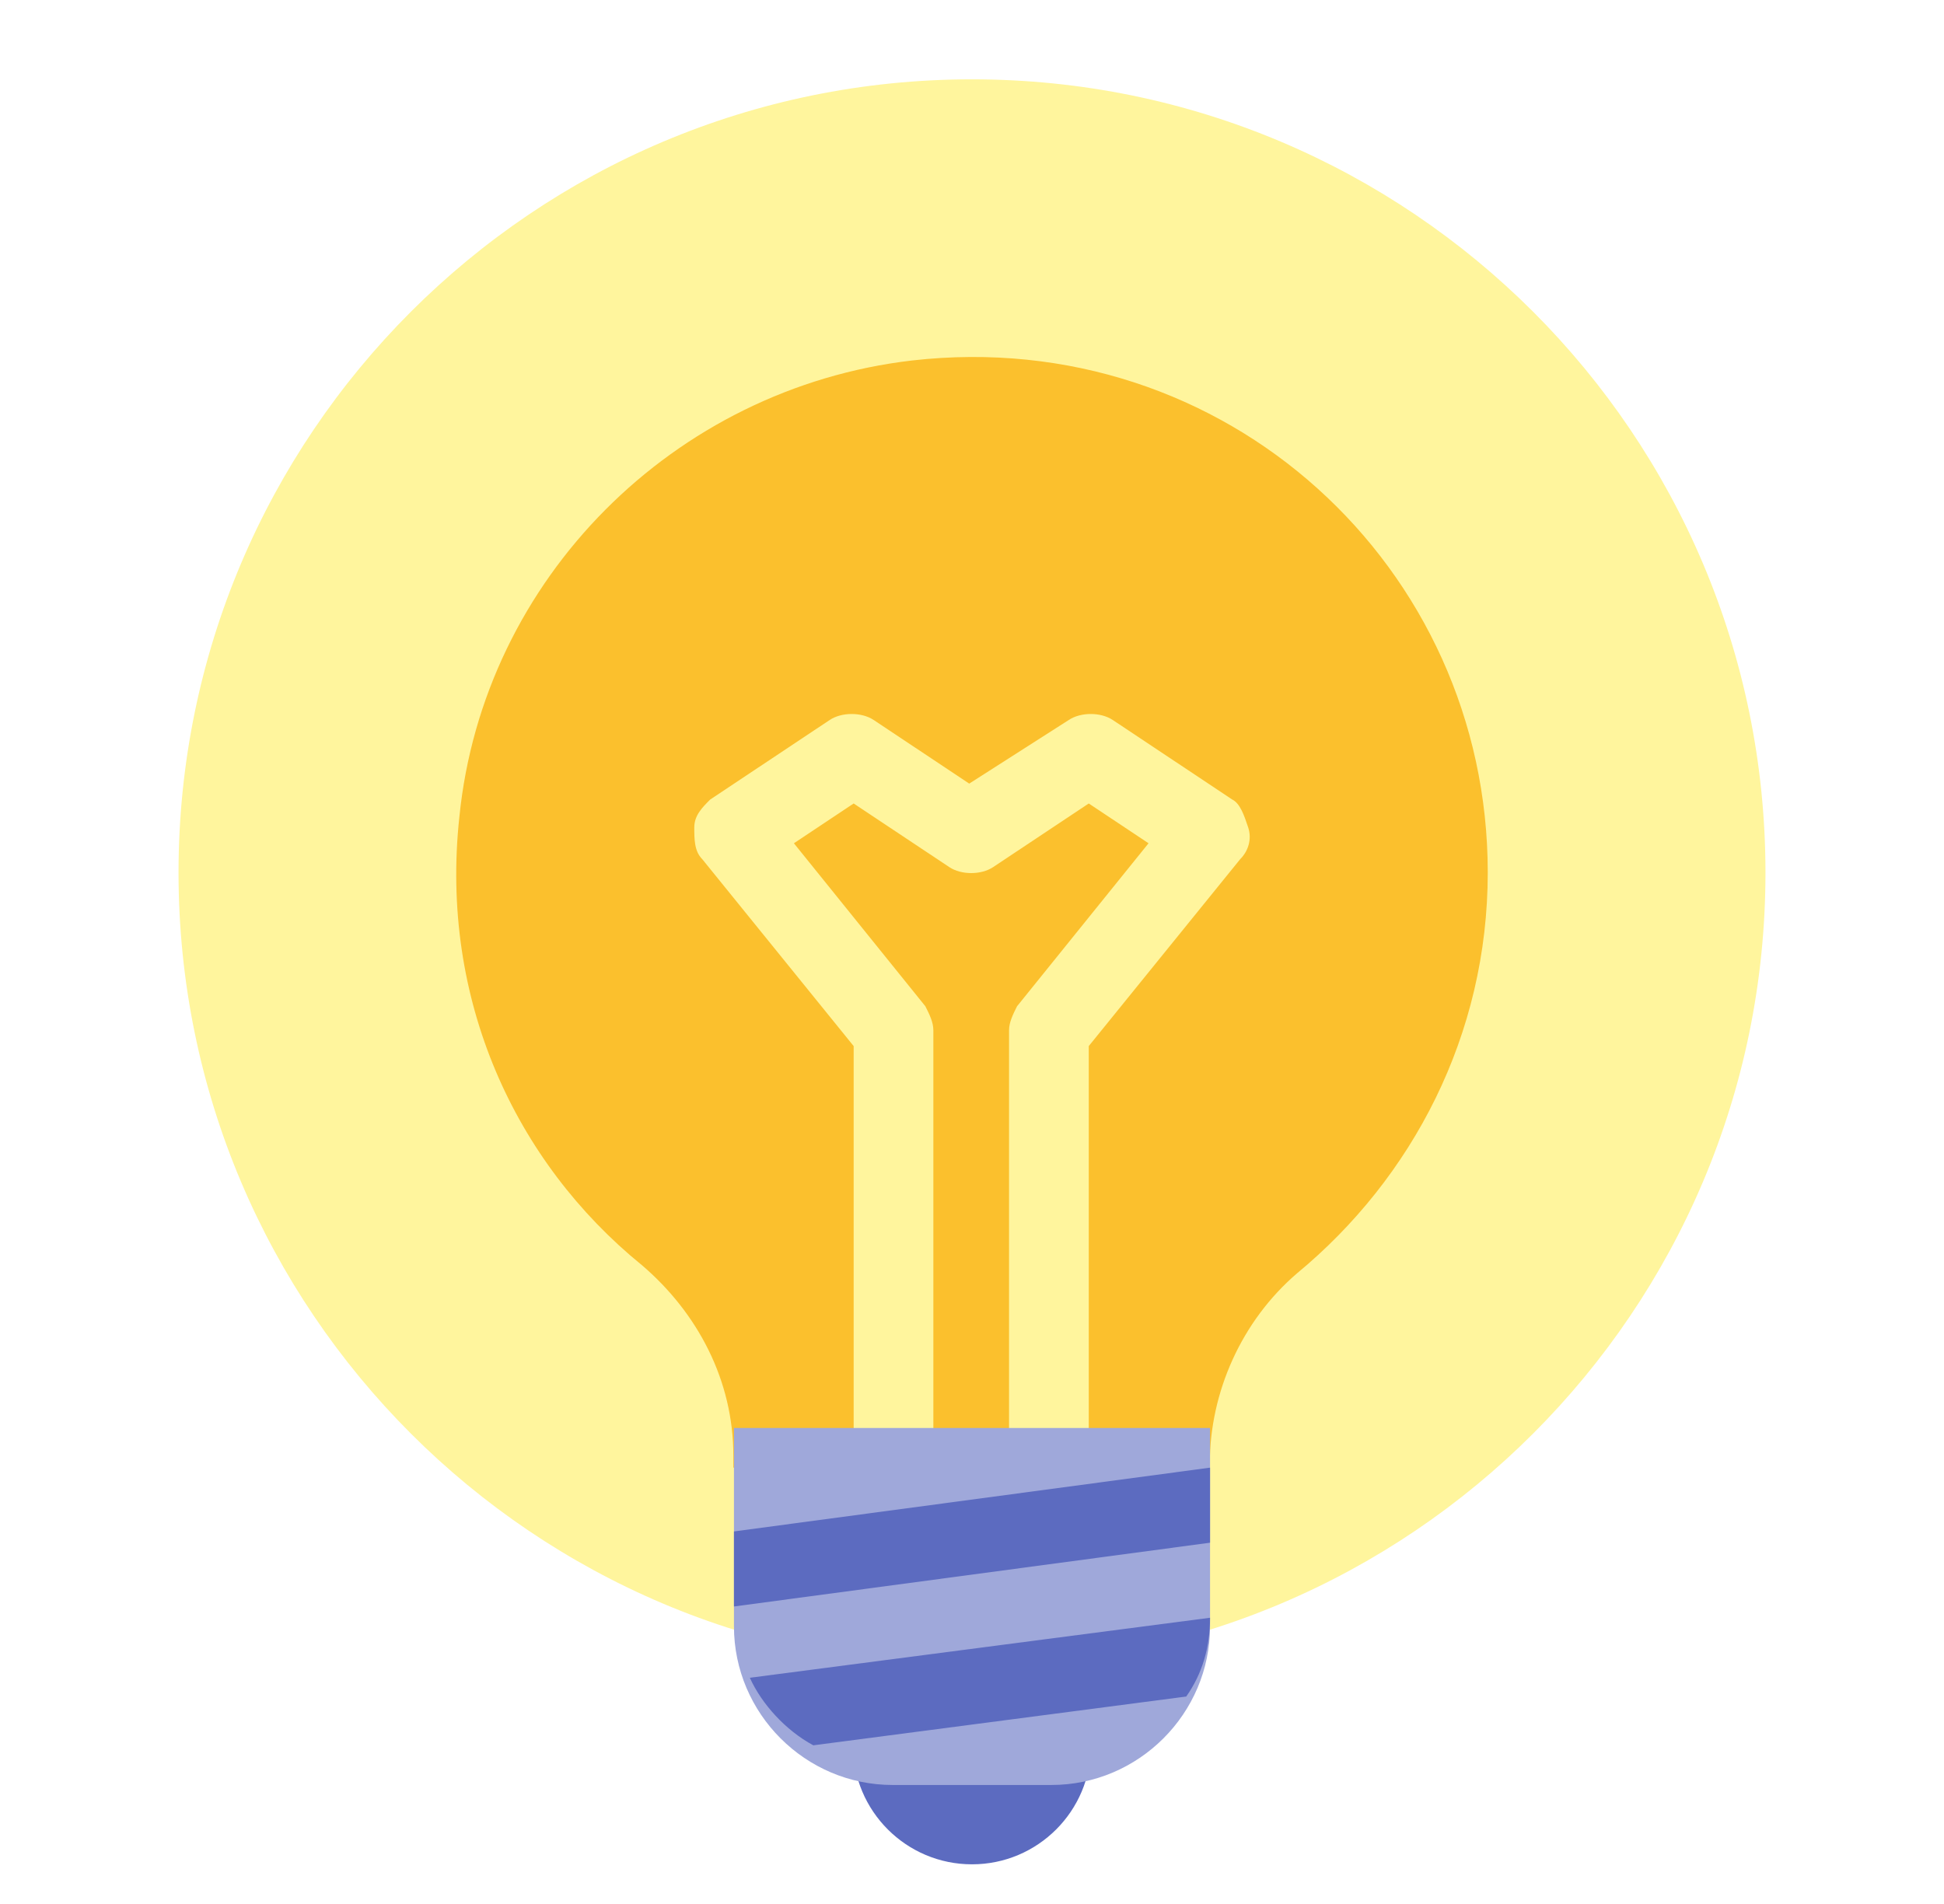
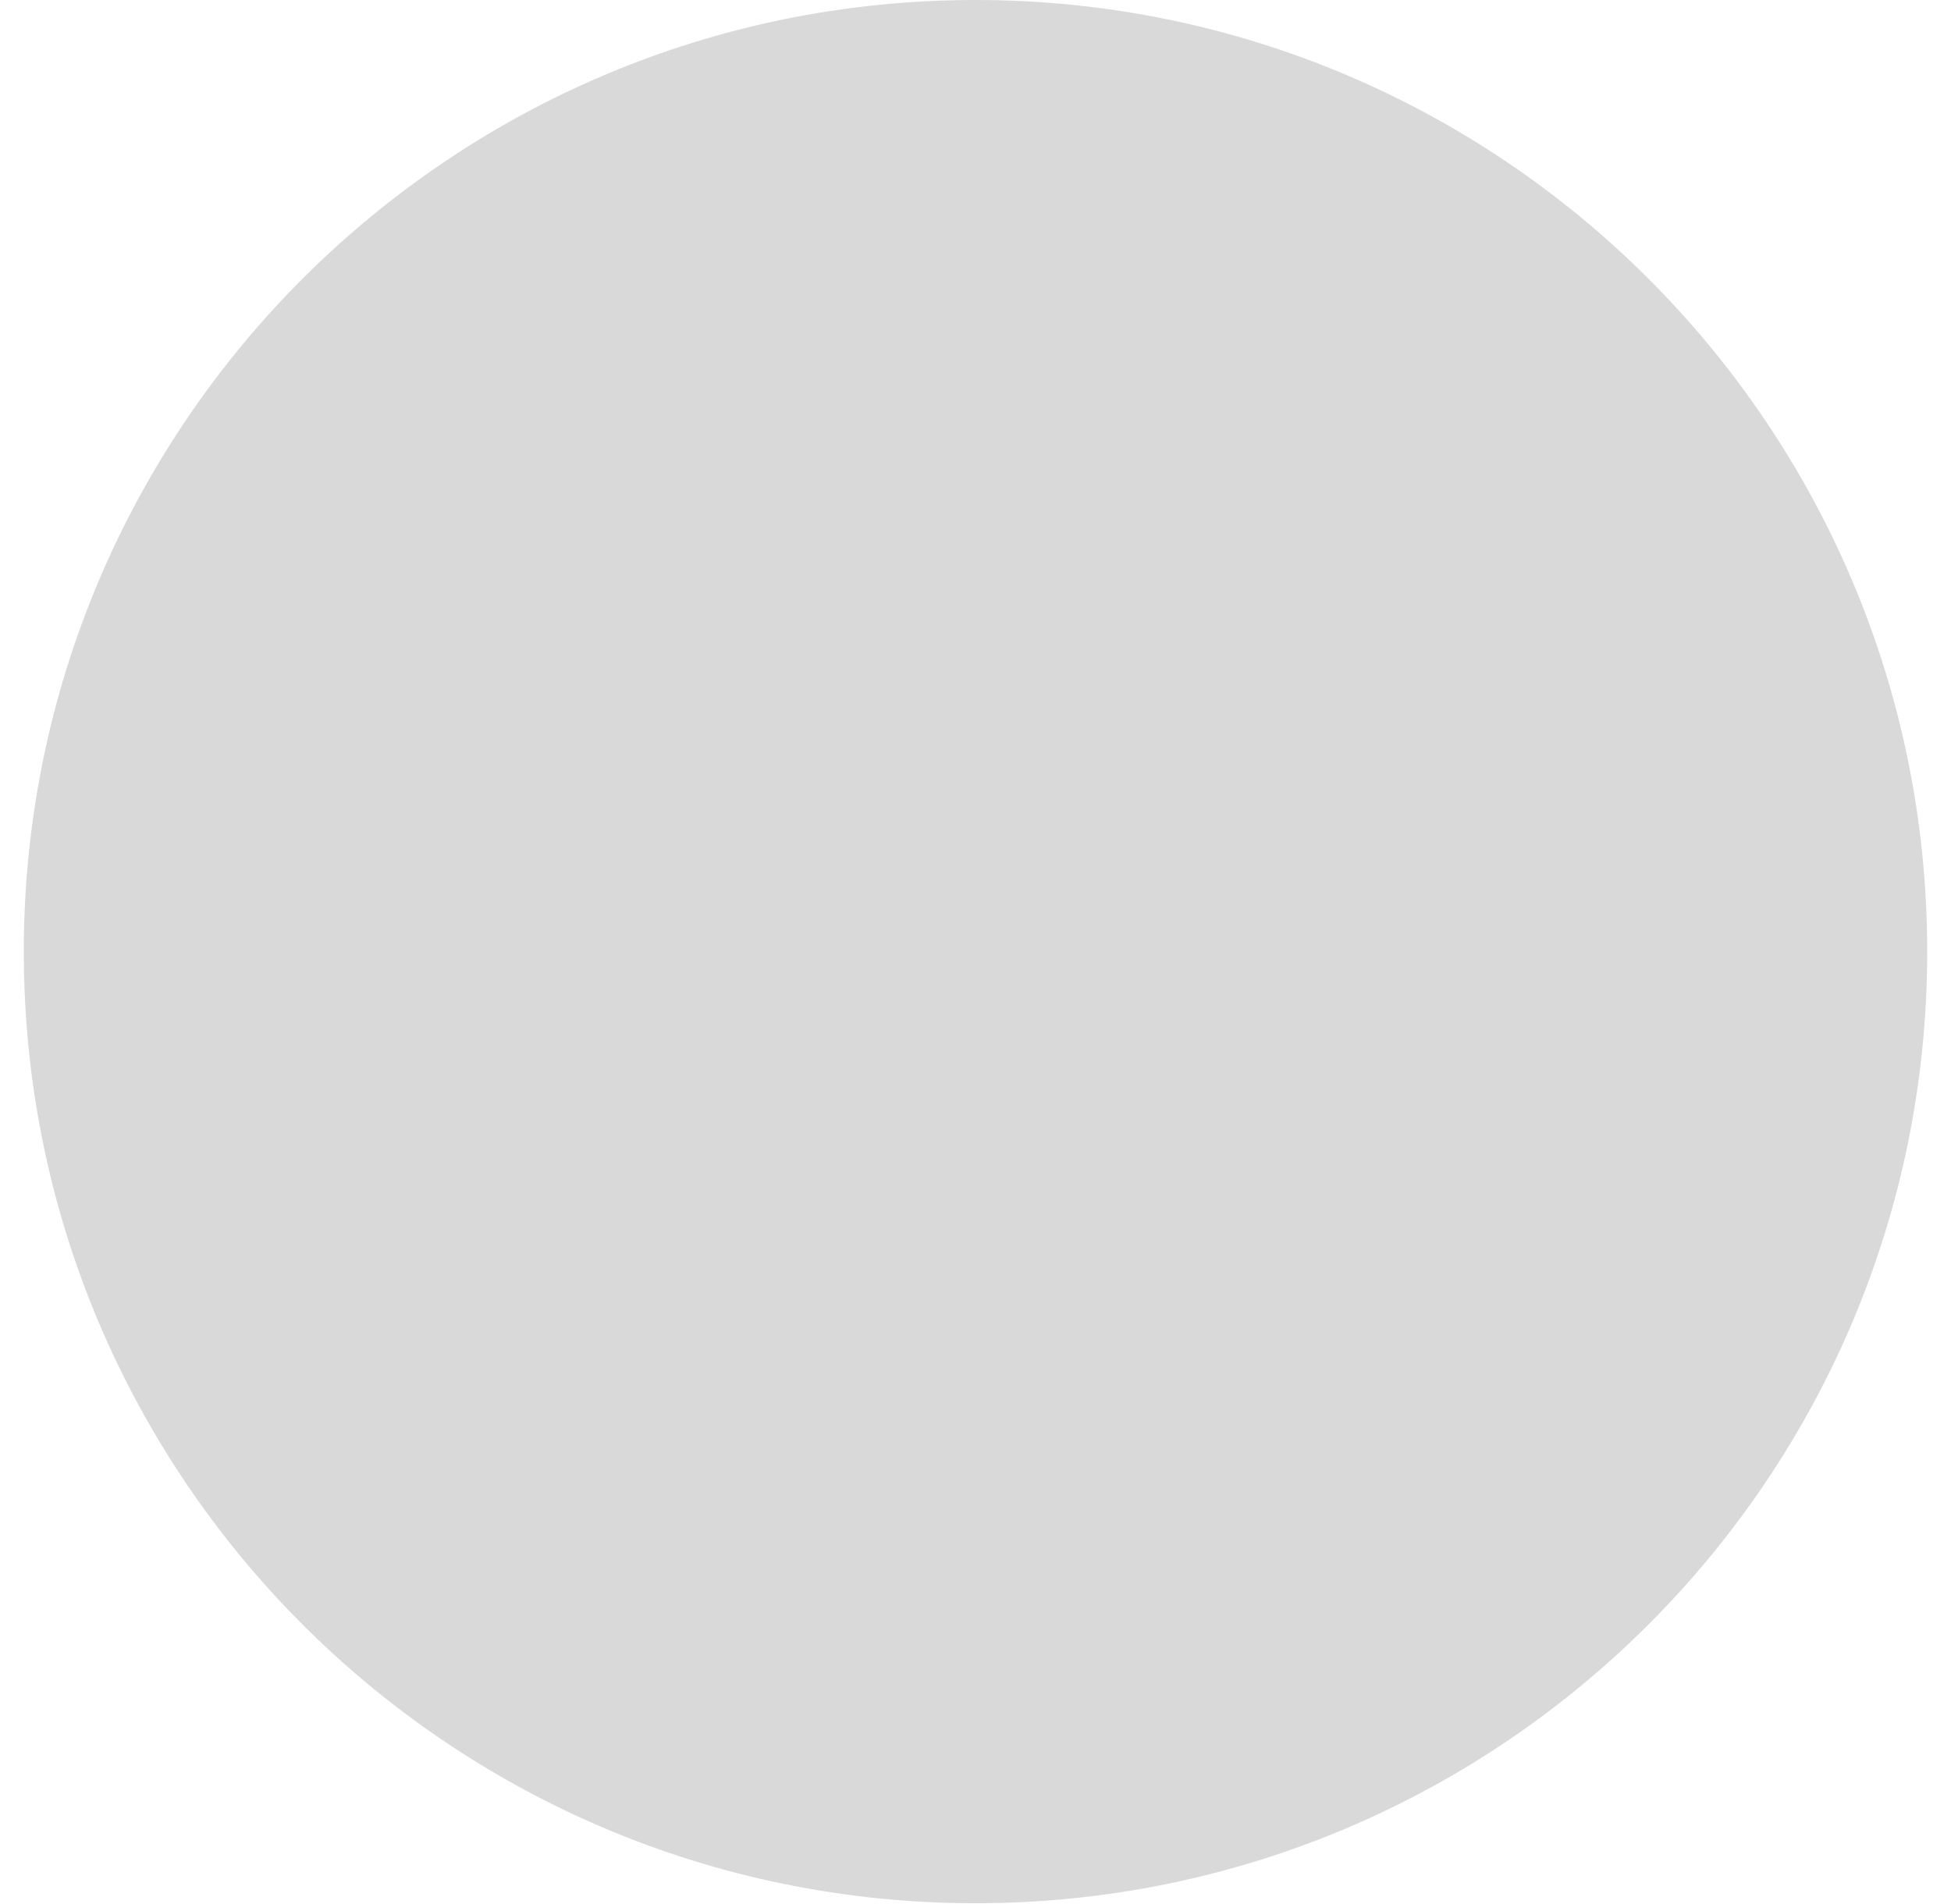
- <svg xmlns="http://www.w3.org/2000/svg" width="49" height="48" viewBox="0 0 49 48" fill="none">
-   <path d="M24.5 42C35.546 42 44.5 33.046 44.5 22C44.5 10.954 35.546 2 24.5 2C13.454 2 4.5 10.954 4.5 22C4.5 33.046 13.454 42 24.5 42Z" fill="#FFF59D" />
-   <path d="M37.5 21.994C37.5 14.29 30.895 8.188 22.988 9.088C16.984 9.789 12.18 14.591 11.579 20.593C11.079 25.195 12.981 29.297 16.183 31.898C17.584 33.098 18.485 34.799 18.485 36.7V37H30.494V36.9C30.494 35.099 31.295 33.298 32.696 32.098C35.599 29.697 37.5 26.095 37.5 21.994Z" fill="#FBC02D" />
-   <path d="M31.059 20.156L28.046 18.15C27.744 17.95 27.242 17.95 26.941 18.15L24.43 19.755L22.02 18.15C21.718 17.95 21.216 17.95 20.915 18.15L17.902 20.156C17.701 20.356 17.5 20.557 17.5 20.858C17.5 21.158 17.5 21.459 17.701 21.66L21.517 26.372V37H23.526V25.971C23.526 25.77 23.426 25.57 23.325 25.369L20.011 21.259L21.517 20.256L23.928 21.86C24.229 22.061 24.731 22.061 25.033 21.86L27.443 20.256L28.95 21.259L25.635 25.369C25.535 25.57 25.434 25.77 25.434 25.971V37H27.443V26.372L31.26 21.66C31.461 21.459 31.561 21.158 31.461 20.858C31.36 20.557 31.26 20.256 31.059 20.156Z" fill="#FFF59D" />
-   <path d="M24.5 47C26.157 47 27.5 45.657 27.5 44C27.5 42.343 26.157 41 24.5 41C22.843 41 21.5 42.343 21.5 44C21.5 45.657 22.843 47 24.5 47Z" fill="#5C6BC0" />
-   <path d="M26.5 45H22.5C20.3 45 18.5 43.2 18.5 41V36H30.5V41C30.5 43.2 28.7 45 26.5 45Z" fill="#9FA8DA" />
-   <path d="M30.5 40.784L18.9 42.297C19.2 42.959 19.8 43.622 20.5 44L29.9 42.77C30.3 42.203 30.5 41.541 30.5 40.784ZM18.5 38.608V40.5L30.5 38.892V37L18.5 38.608Z" fill="#5C6BC0" />
+ <svg xmlns="http://www.w3.org/2000/svg" width="41" height="40" viewBox="0 0 41 40" fill="none">
+   <circle id="Ellipse 1" cx="20.5" cy="20" r="20" fill="#D9D9D9" />
</svg>
